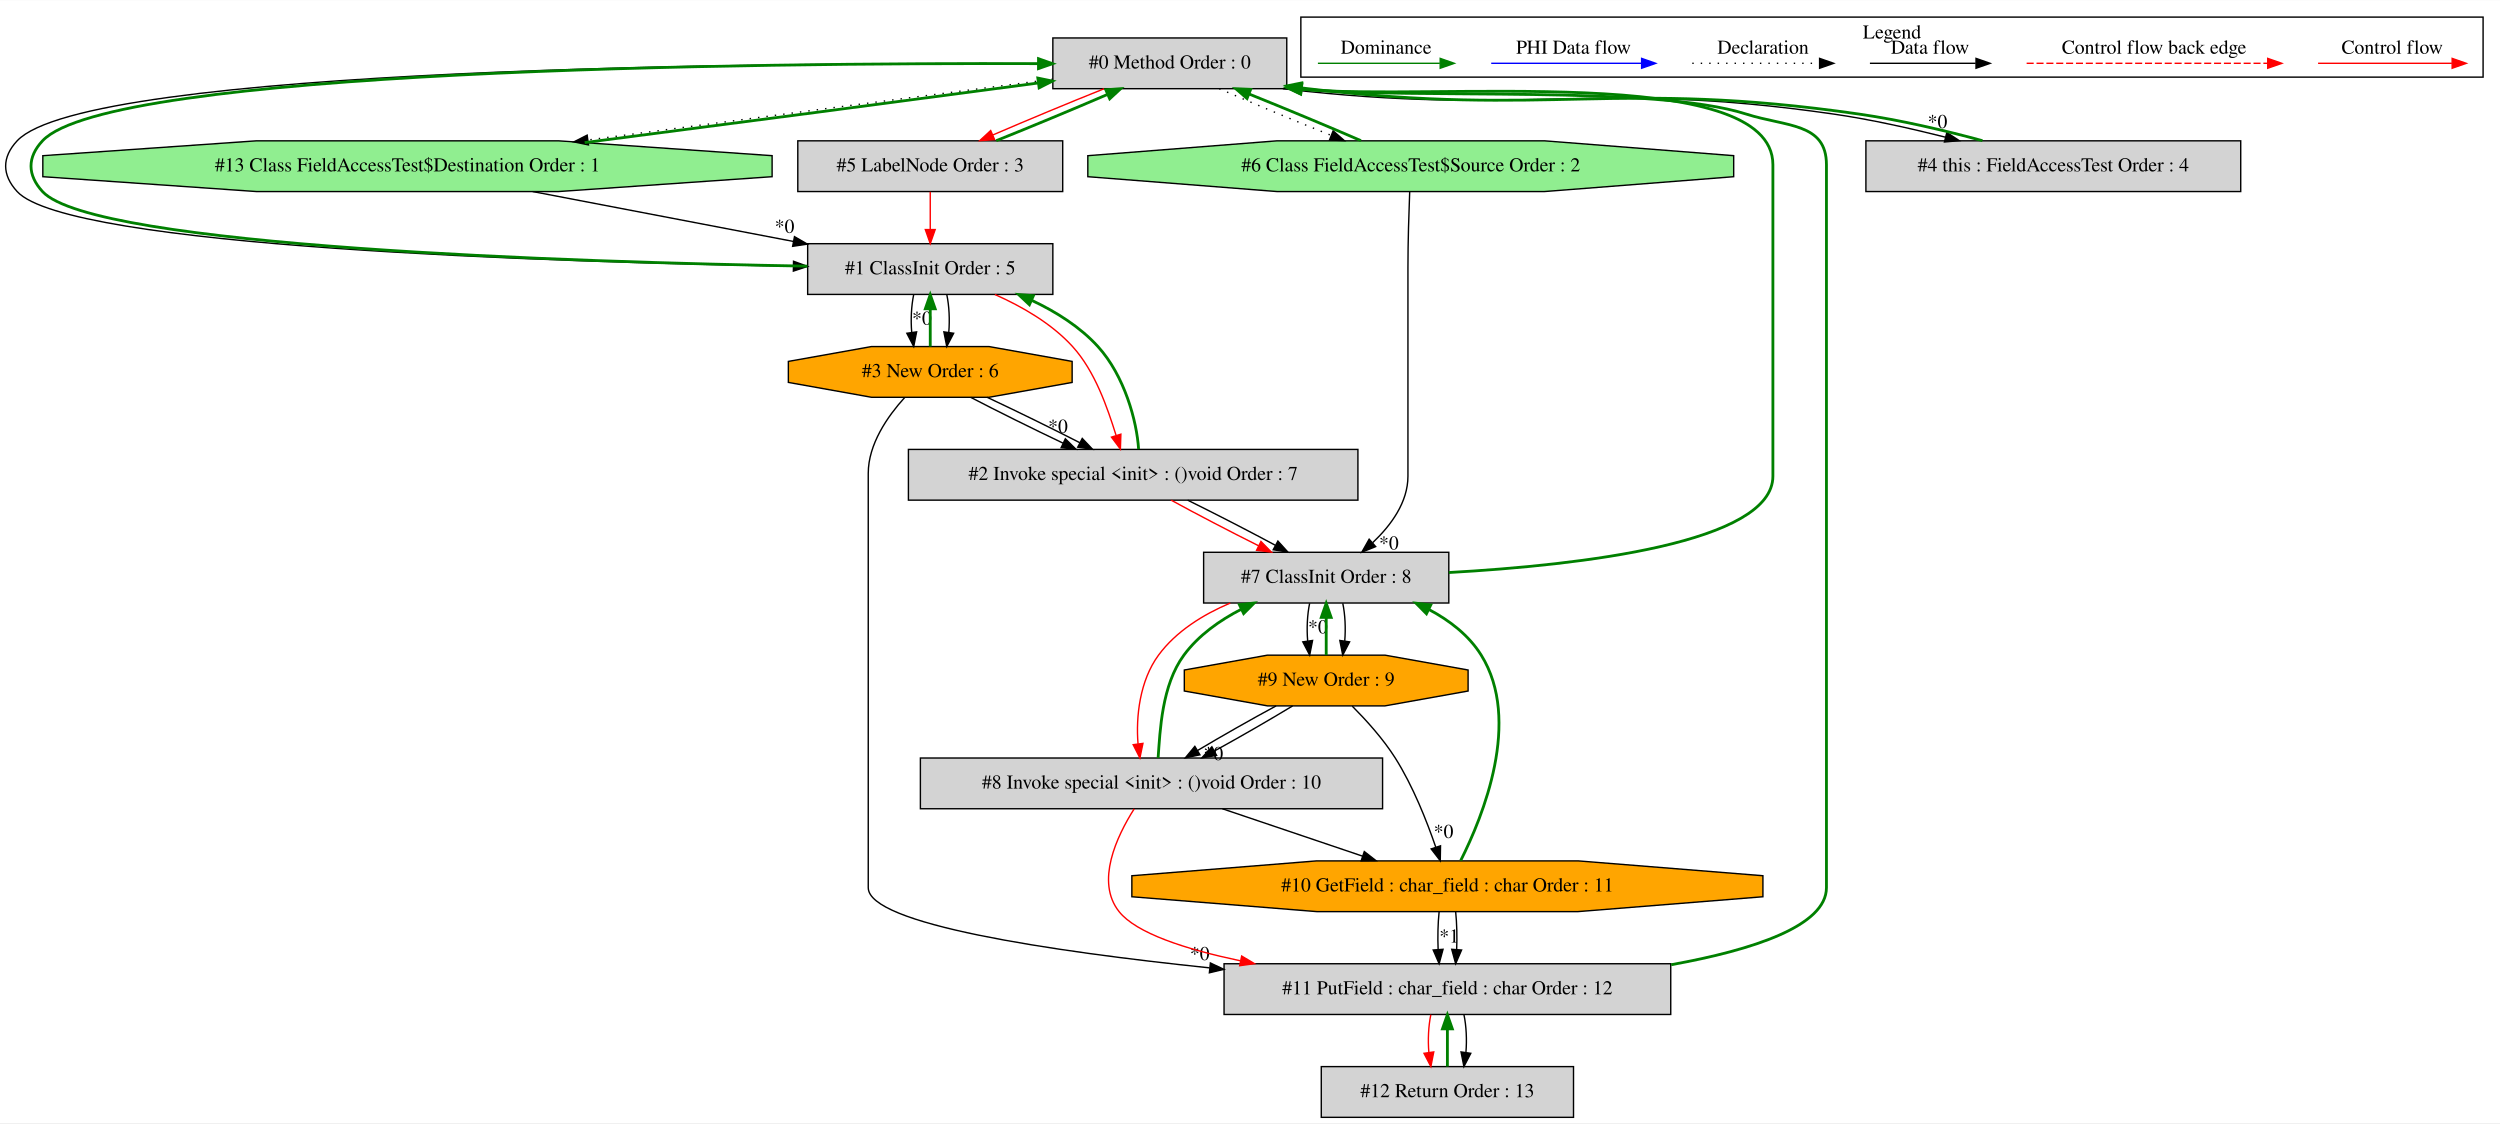
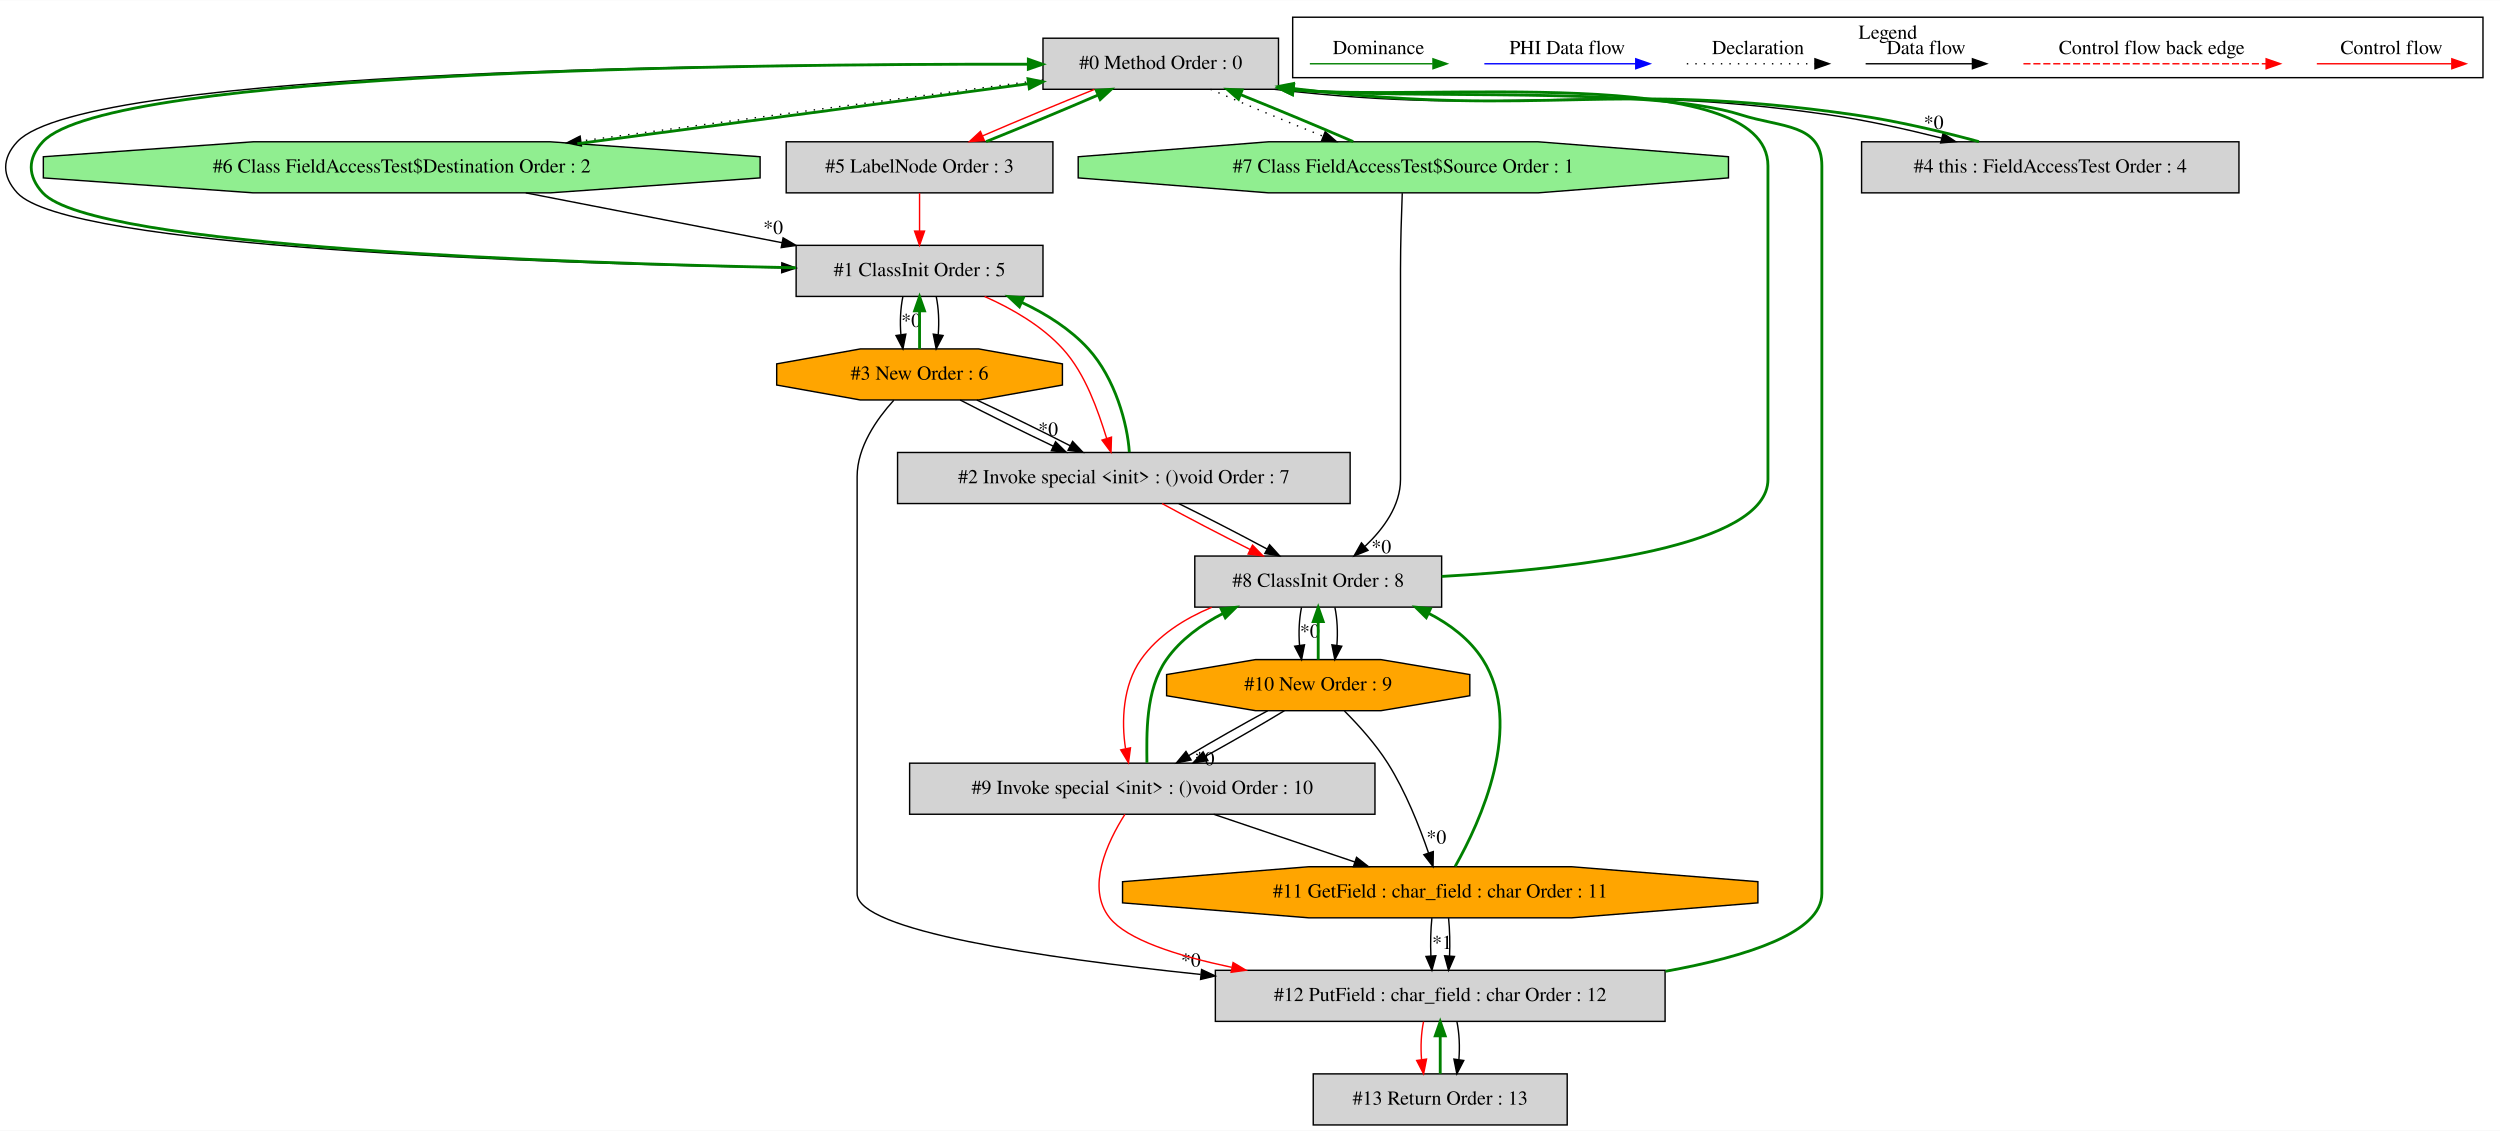
- <svg xmlns="http://www.w3.org/2000/svg" width="1774pt" height="797pt" viewBox="0.00 0.00 1774.17 796.80">
+ <svg xmlns="http://www.w3.org/2000/svg" width="1762pt" height="797pt" viewBox="0.00 0.00 1762.16 796.80">
  <g id="graph0" class="graph" transform="scale(1 1) rotate(0) translate(4 792.8)">
-     <polygon fill="white" stroke="transparent" points="-4,4 -4,-792.8 1770.17,-792.8 1770.17,4 -4,4" />
+     <polygon fill="white" stroke="transparent" points="-4,4 -4,-792.8 1758.16,-792.8 1758.16,4 -4,4" />
    <g id="clust1" class="cluster">
-       <polygon fill="none" stroke="black" points="919.17,-738.2 919.17,-780.8 1758.17,-780.8 1758.17,-738.2 919.17,-738.2" />
-       <text text-anchor="middle" x="1338.67" y="-765.6" font-family="Times,serif" font-size="14.00">Legend</text>
+       <polygon fill="none" stroke="black" points="907.16,-738.2 907.16,-780.8 1746.16,-780.8 1746.16,-738.2 907.16,-738.2" />
+       <text text-anchor="middle" x="1326.66" y="-765.6" font-family="Times,serif" font-size="14.00">Legend</text>
    </g>
    <g id="node1" class="node">
-       <polygon fill="lightgrey" stroke="black" points="909.17,-766 743.17,-766 743.17,-730 909.17,-730 909.17,-766" />
-       <text text-anchor="middle" x="826.17" y="-744.3" font-family="Times,serif" font-size="14.00">#0 Method Order : 0</text>
+       <polygon fill="lightgrey" stroke="black" points="897.16,-766 731.16,-766 731.16,-730 897.16,-730 897.16,-766" />
+       <text text-anchor="middle" x="814.16" y="-744.3" font-family="Times,serif" font-size="14.00">#0 Method Order : 0</text>
    </g>
    <g id="node2" class="node">
-       <polygon fill="lightgrey" stroke="black" points="743.17,-620 569.17,-620 569.17,-584 743.17,-584 743.17,-620" />
-       <text text-anchor="middle" x="656.17" y="-598.3" font-family="Times,serif" font-size="14.00">#1 ClassInit Order : 5</text>
+       <polygon fill="lightgrey" stroke="black" points="731.16,-620 557.16,-620 557.16,-584 731.16,-584 731.16,-620" />
+       <text text-anchor="middle" x="644.16" y="-598.3" font-family="Times,serif" font-size="14.00">#1 ClassInit Order : 5</text>
    </g>
    <g id="edge4" class="edge">
-       <path fill="none" stroke="black" d="M743.04,-747.7C544.79,-748.61 57.36,-745.59 8.17,-693 -2.76,-681.32 -2.66,-668.78 8.17,-657 44.41,-617.57 387.17,-606.91 559.02,-604.04" />
-       <polygon fill="black" stroke="black" points="559.14,-607.54 569.08,-603.88 559.03,-600.54 559.14,-607.54" />
+       <path fill="none" stroke="black" d="M731.12,-747.62C535.05,-748.29 56.51,-744.74 8.16,-693 -2.76,-681.31 -2.66,-668.79 8.16,-657 43.56,-618.42 377.56,-607.34 546.87,-604.21" />
+       <polygon fill="black" stroke="black" points="547.1,-607.7 557.03,-604.02 546.97,-600.7 547.1,-607.7" />
    </g>
    <g id="node3" class="node">
-       <polygon fill="lightgreen" stroke="black" points="543.94,-667.54 543.94,-682.46 392.35,-693 177.98,-693 26.39,-682.46 26.39,-667.54 177.98,-657 392.35,-657 543.94,-667.54" />
-       <text text-anchor="middle" x="285.17" y="-671.3" font-family="Times,serif" font-size="14.00">#13 Class FieldAccessTest$Destination Order : 1</text>
+       <polygon fill="lightgreen" stroke="black" points="531.77,-667.54 531.77,-682.46 383.79,-693 174.53,-693 26.55,-682.46 26.55,-667.54 174.53,-657 383.79,-657 531.77,-667.54" />
+       <text text-anchor="middle" x="279.16" y="-671.3" font-family="Times,serif" font-size="14.00">#6 Class FieldAccessTest$Destination Order : 2</text>
+     </g>
+     <g id="edge17" class="edge">
+       <path fill="none" stroke="black" stroke-dasharray="1,5" d="M731.15,-736.64C644,-725.34 506.01,-707.07 405.38,-693.54" />
+       <polygon fill="black" stroke="black" points="405.83,-690.07 395.46,-692.2 404.9,-697 405.83,-690.07" />
+     </g>
+     <g id="node4" class="node">
+       <polygon fill="lightgrey" stroke="black" points="738.16,-693 550.16,-693 550.16,-657 738.16,-657 738.16,-693" />
+       <text text-anchor="middle" x="644.16" y="-671.3" font-family="Times,serif" font-size="14.00">#5 LabelNode Order : 3</text>
+     </g>
+     <g id="edge15" class="edge">
+       <path fill="none" stroke="red" d="M767.58,-729.99C742.95,-720.14 712.93,-707.66 688.62,-697.17" />
+       <polygon fill="red" stroke="red" points="689.83,-693.88 679.27,-693.11 687.05,-700.31 689.83,-693.88" />
+     </g>
+     <g id="node7" class="node">
+       <polygon fill="lightgrey" stroke="black" points="1574.16,-693 1308.16,-693 1308.16,-657 1574.16,-657 1574.16,-693" />
+       <text text-anchor="middle" x="1441.16" y="-671.3" font-family="Times,serif" font-size="14.00">#4 this : FieldAccessTest Order : 4</text>
+     </g>
+     <g id="edge13" class="edge">
+       <path fill="none" stroke="black" d="M894.41,-729.97C1066.97,-709.66 1113.06,-736.79 1285.16,-712 1311.22,-708.25 1339.4,-701.92 1364.59,-695.6" />
+       <polygon fill="black" stroke="black" points="1365.62,-698.95 1374.45,-693.09 1363.89,-692.17 1365.62,-698.95" />
+       <text text-anchor="middle" x="1358.96" y="-702.05" font-family="Times,serif" font-size="14.00">*0</text>
+     </g>
+     <g id="node8" class="node">
+       <polygon fill="lightgreen" stroke="black" points="1214.34,-667.54 1214.34,-682.46 1080.09,-693 890.23,-693 755.98,-682.46 755.98,-667.54 890.23,-657 1080.09,-657 1214.34,-667.54" />
+       <text text-anchor="middle" x="985.16" y="-671.3" font-family="Times,serif" font-size="14.00">#7 Class FieldAccessTest$Source Order : 1</text>
+     </g>
+     <g id="edge19" class="edge">
+       <path fill="none" stroke="black" stroke-dasharray="1,5" d="M849.26,-729.99C872.14,-720.06 902.42,-707.43 928.62,-696.89" />
+       <polygon fill="black" stroke="black" points="930.09,-700.08 938.07,-693.11 927.49,-693.58 930.09,-700.08" />
+     </g>
+     <g id="edge1" class="edge">
+       <path fill="none" stroke="green" stroke-width="2" d="M557.09,-604.21C395.27,-607.35 61.55,-618.43 26.16,-657 15.34,-668.79 15.24,-681.31 26.16,-693 72.93,-743.05 522.19,-748.01 720.71,-747.67" />
+       <polygon fill="green" stroke="green" stroke-width="2" points="720.84,-751.17 730.84,-747.64 720.83,-744.17 720.84,-751.17" />
+     </g>
+     <g id="node5" class="node">
+       <polygon fill="lightgrey" stroke="black" points="947.66,-474 628.66,-474 628.66,-438 947.66,-438 947.66,-474" />
+       <text text-anchor="middle" x="788.16" y="-452.3" font-family="Times,serif" font-size="14.00">#2 Invoke special &lt;init&gt; : ()void Order : 7</text>
+     </g>
+     <g id="edge7" class="edge">
+       <path fill="none" stroke="red" d="M690.04,-583.93C709.13,-575.47 730.21,-563.45 745.16,-547 761.16,-529.4 769.88,-503.53 776.02,-484.04" />
+       <polygon fill="red" stroke="red" points="779.44,-484.82 779.1,-474.23 772.76,-482.72 779.44,-484.82" />
+     </g>
+     <g id="node6" class="node">
+       <polygon fill="orange" stroke="black" points="744.86,-521.54 744.86,-536.46 685.87,-547 602.45,-547 543.46,-536.46 543.46,-521.54 602.45,-511 685.87,-511 744.86,-521.54" />
+       <text text-anchor="middle" x="644.16" y="-525.3" font-family="Times,serif" font-size="14.00">#3 New Order : 6</text>
+     </g>
+     <g id="edge10" class="edge">
+       <path fill="none" stroke="black" d="M632.4,-583.81C630.72,-575.79 630.26,-566.05 631,-557.07" />
+       <polygon fill="black" stroke="black" points="634.49,-557.42 632.44,-547.03 627.56,-556.43 634.49,-557.42" />
+       <text text-anchor="middle" x="638.24" y="-562.47" font-family="Times,serif" font-size="14.00">*0</text>
+     </g>
+     <g id="edge11" class="edge">
+       <path fill="none" stroke="black" d="M655.92,-583.81C657.6,-575.79 658.06,-566.05 657.32,-557.07" />
+       <polygon fill="black" stroke="black" points="660.76,-556.43 655.88,-547.03 653.83,-557.42 660.76,-556.43" />
+     </g>
+     <g id="edge16" class="edge">
+       <path fill="none" stroke="green" stroke-width="2" d="M402.92,-691.67C499.95,-704.35 632.82,-721.99 720.99,-733.92" />
+       <polygon fill="green" stroke="green" stroke-width="2" points="720.6,-737.4 730.98,-735.28 721.54,-730.47 720.6,-737.4" />
+     </g>
+     <g id="edge2" class="edge">
+       <path fill="none" stroke="black" d="M366.59,-656.99C421,-646.41 491.06,-632.78 547.18,-621.86" />
+       <polygon fill="black" stroke="black" points="547.98,-625.27 557.13,-619.93 546.65,-618.4 547.98,-625.27" />
+       <text text-anchor="middle" x="540.95" y="-627.99" font-family="Times,serif" font-size="14.00">*0</text>
+     </g>
+     <g id="edge14" class="edge">
+       <path fill="none" stroke="green" stroke-width="2" d="M691.01,-693.11C715.68,-702.98 745.7,-715.47 769.97,-725.94" />
+       <polygon fill="green" stroke="green" stroke-width="2" points="768.73,-729.22 779.3,-729.99 771.52,-722.8 768.73,-729.22" />
+     </g>
+     <g id="edge3" class="edge">
+       <path fill="none" stroke="red" d="M644.16,-656.81C644.16,-648.79 644.16,-639.05 644.16,-630.07" />
+       <polygon fill="red" stroke="red" points="647.66,-630.03 644.16,-620.03 640.66,-630.03 647.66,-630.03" />
+     </g>
+     <g id="edge5" class="edge">
+       <path fill="none" stroke="green" stroke-width="2" d="M792.02,-474.23C790.78,-493.97 782.04,-526.24 763.16,-547 750.54,-560.88 733.57,-571.6 716.37,-579.7" />
+       <polygon fill="green" stroke="green" stroke-width="2" points="714.54,-576.68 706.81,-583.93 717.37,-583.08 714.54,-576.68" />
+     </g>
+     <g id="node9" class="node">
+       <polygon fill="lightgrey" stroke="black" points="1012.16,-401 838.16,-401 838.16,-365 1012.16,-365 1012.16,-401" />
+       <text text-anchor="middle" x="925.16" y="-379.3" font-family="Times,serif" font-size="14.00">#8 ClassInit Order : 8</text>
+     </g>
+     <g id="edge22" class="edge">
+       <path fill="none" stroke="red" d="M815.12,-437.99C832.84,-428.27 856.41,-415.99 877.23,-405.59" />
+       <polygon fill="red" stroke="red" points="878.86,-408.69 886.27,-401.11 875.75,-402.42 878.86,-408.69" />
+     </g>
+     <g id="edge23" class="edge">
+       <path fill="none" stroke="black" d="M826.83,-437.99C846.36,-428.4 869.82,-416.32 888.99,-406.01" />
+       <polygon fill="black" stroke="black" points="890.89,-408.96 898.01,-401.11 887.55,-402.81 890.89,-408.96" />
+     </g>
+     <g id="edge9" class="edge">
+       <path fill="none" stroke="green" stroke-width="2" d="M644.16,-547.03C644.16,-555.03 644.16,-564.77 644.16,-573.75" />
+       <polygon fill="green" stroke="green" stroke-width="2" points="640.66,-573.81 644.16,-583.81 647.66,-573.81 640.66,-573.81" />
+     </g>
+     <g id="edge6" class="edge">
+       <path fill="none" stroke="black" d="M672.79,-510.99C691.56,-501.23 716.48,-488.88 738.4,-478.45" />
+       <polygon fill="black" stroke="black" points="740.03,-481.55 747.58,-474.11 737.04,-475.22 740.03,-481.55" />
+       <text text-anchor="middle" x="734.8" y="-485.8" font-family="Times,serif" font-size="14.00">*0</text>
+     </g>
+     <g id="edge8" class="edge">
+       <path fill="none" stroke="black" d="M684.51,-510.99C705.16,-501.32 730.09,-489.1 750.36,-478.73" />
+       <polygon fill="black" stroke="black" points="752.04,-481.81 759.32,-474.11 748.83,-475.58 752.04,-481.81" />
+     </g>
+     <g id="node13" class="node">
+       <polygon fill="lightgrey" stroke="black" points="1169.66,-109 852.66,-109 852.66,-73 1169.66,-73 1169.66,-109" />
+       <text text-anchor="middle" x="1011.16" y="-87.3" font-family="Times,serif" font-size="14.00">#12 PutField : char_field : char Order : 12</text>
+     </g>
+     <g id="edge35" class="edge">
+       <path fill="none" stroke="black" d="M626.01,-510.83C613.89,-497.46 600.16,-477.74 600.16,-457 600.16,-457 600.16,-457 600.16,-163 600.16,-137.06 728.94,-117.91 842.33,-106.08" />
+       <polygon fill="black" stroke="black" points="842.96,-109.54 852.55,-105.03 842.25,-102.57 842.96,-109.54" />
+       <text text-anchor="middle" x="835.38" y="-111.59" font-family="Times,serif" font-size="14.00">*0</text>
+     </g>
+     <g id="edge12" class="edge">
+       <path fill="none" stroke="green" stroke-width="2" d="M1390.88,-693.09C1364.92,-700.19 1332.68,-707.75 1303.16,-712 1130.98,-736.81 1084.92,-709.63 912.16,-730 910.65,-730.18 909.12,-730.37 907.58,-730.57" />
+       <polygon fill="green" stroke="green" stroke-width="2" points="906.74,-727.15 897.32,-732.01 907.71,-734.08 906.74,-727.15" />
+     </g>
+     <g id="edge18" class="edge">
+       <path fill="none" stroke="green" stroke-width="2" d="M949.81,-693.11C926.88,-703.07 896.59,-715.69 870.41,-726.22" />
+       <polygon fill="green" stroke="green" stroke-width="2" points="868.96,-723.03 860.98,-729.99 871.56,-729.53 868.96,-723.03" />
+     </g>
+     <g id="edge21" class="edge">
+       <path fill="none" stroke="black" d="M984.4,-656.79C983.84,-642.41 983.16,-621.37 983.16,-603 983.16,-603 983.16,-603 983.16,-455 983.16,-436.51 971.21,-420.17 958.16,-407.85" />
+       <polygon fill="black" stroke="black" points="960.26,-405.03 950.43,-401.07 955.64,-410.3 960.26,-405.03" />
+       <text text-anchor="middle" x="969.63" y="-402.97" font-family="Times,serif" font-size="14.00">*0</text>
+     </g>
+     <g id="edge20" class="edge">
+       <path fill="none" stroke="green" stroke-width="2" d="M1012.2,-386.63C1106.05,-391.9 1242.16,-407.7 1242.16,-455 1242.16,-676 1242.16,-676 1242.16,-676 1242.16,-749.38 998.26,-720.87 907.54,-729.66" />
+       <polygon fill="green" stroke="green" stroke-width="2" points="907.01,-726.2 897.51,-730.89 907.86,-733.15 907.01,-726.2" />
+     </g>
+     <g id="node10" class="node">
+       <polygon fill="lightgrey" stroke="black" points="965.16,-255 637.16,-255 637.16,-219 965.16,-219 965.16,-255" />
+       <text text-anchor="middle" x="801.16" y="-233.3" font-family="Times,serif" font-size="14.00">#9 Invoke special &lt;init&gt; : ()void Order : 10</text>
+     </g>
+     <g id="edge26" class="edge">
+       <path fill="none" stroke="red" d="M850.14,-364.9C830.78,-356.79 812.09,-345 800.16,-328 787.46,-309.91 786.32,-284.47 789.36,-265.25" />
+       <polygon fill="red" stroke="red" points="792.82,-265.8 791.43,-255.29 785.97,-264.37 792.82,-265.8" />
+     </g>
+     <g id="node11" class="node">
+       <polygon fill="orange" stroke="black" points="1032.02,-302.54 1032.02,-317.46 969.42,-328 880.9,-328 818.3,-317.46 818.3,-302.54 880.9,-292 969.42,-292 1032.02,-302.54" />
+       <text text-anchor="middle" x="925.16" y="-306.3" font-family="Times,serif" font-size="14.00">#10 New Order : 9</text>
+     </g>
+     <g id="edge29" class="edge">
+       <path fill="none" stroke="black" d="M913.4,-364.81C911.72,-356.79 911.26,-347.05 912,-338.07" />
+       <polygon fill="black" stroke="black" points="915.49,-338.42 913.44,-328.03 908.56,-337.43 915.49,-338.42" />
+       <text text-anchor="middle" x="919.24" y="-343.47" font-family="Times,serif" font-size="14.00">*0</text>
+     </g>
+     <g id="edge30" class="edge">
+       <path fill="none" stroke="black" d="M936.92,-364.81C938.6,-356.79 939.06,-347.05 938.32,-338.07" />
+       <polygon fill="black" stroke="black" points="941.76,-337.43 936.88,-328.03 934.83,-338.42 941.76,-337.43" />
+     </g>
+     <g id="edge24" class="edge">
+       <path fill="none" stroke="green" stroke-width="2" d="M804.43,-255.29C804.29,-274.79 803.11,-306.56 818.16,-328 828.13,-342.21 842.83,-352.78 858.18,-360.6" />
+       <polygon fill="green" stroke="green" stroke-width="2" points="856.73,-363.79 867.26,-364.9 859.72,-357.46 856.73,-363.79" />
+     </g>
+     <g id="node12" class="node">
+       <polygon fill="orange" stroke="black" points="1235.08,-156.54 1235.08,-171.46 1103.91,-182 918.41,-182 787.24,-171.46 787.24,-156.54 918.41,-146 1103.91,-146 1235.08,-156.54" />
+       <text text-anchor="middle" x="1011.16" y="-160.3" font-family="Times,serif" font-size="14.00">#11 GetField : char_field : char Order : 11</text>
+     </g>
+     <g id="edge33" class="edge">
+       <path fill="none" stroke="black" d="M851.46,-218.99C881.37,-208.88 919.5,-195.99 951,-185.34" />
+       <polygon fill="black" stroke="black" points="952.19,-188.63 960.54,-182.11 949.95,-182 952.19,-188.63" />
+     </g>
+     <g id="edge38" class="edge">
+       <path fill="none" stroke="red" d="M788.9,-218.93C776.48,-199.34 761.3,-167.21 778.16,-146 790.34,-130.68 825.14,-119.32 864.25,-111.08" />
+       <polygon fill="red" stroke="red" points="865.16,-114.47 874.27,-109.05 863.78,-107.61 865.16,-114.47" />
+     </g>
+     <g id="edge28" class="edge">
+       <path fill="none" stroke="green" stroke-width="2" d="M925.16,-328.03C925.16,-336.03 925.16,-345.77 925.16,-354.75" />
+       <polygon fill="green" stroke="green" stroke-width="2" points="921.66,-354.81 925.16,-364.81 928.66,-354.81 921.66,-354.81" />
+     </g>
+     <g id="edge25" class="edge">
+       <path fill="none" stroke="black" d="M889.6,-291.99C872,-282.49 850.96,-270.54 833.78,-260.29" />
+       <polygon fill="black" stroke="black" points="835.55,-257.27 825.18,-255.11 831.94,-263.27 835.55,-257.27" />
+       <text text-anchor="middle" x="845.07" y="-253.52" font-family="Times,serif" font-size="14.00">*0</text>
+     </g>
+     <g id="edge27" class="edge">
+       <path fill="none" stroke="black" d="M901.32,-291.99C885.59,-282.4 864.62,-270.32 845.9,-260.01" />
+       <polygon fill="black" stroke="black" points="847.37,-256.83 836.92,-255.11 844.02,-262.97 847.37,-256.83" />
+     </g>
+     <g id="edge32" class="edge">
+       <path fill="none" stroke="black" d="M943.64,-291.8C953.64,-281.78 965.64,-268.48 974.16,-255 986.72,-235.12 996.56,-210.24 1002.93,-191.69" />
+       <polygon fill="black" stroke="black" points="1006.28,-192.69 1006.1,-182.1 999.64,-190.49 1006.28,-192.69" />
+       <text text-anchor="middle" x="1008.43" y="-198.26" font-family="Times,serif" font-size="14.00">*0</text>
+     </g>
+     <g id="edge31" class="edge">
+       <path fill="none" stroke="green" stroke-width="2" d="M1021.69,-182.23C1039.46,-213.73 1070.7,-281.66 1041.16,-328 1032.03,-342.33 1017.99,-352.91 1002.81,-360.72" />
+       <polygon fill="green" stroke="green" stroke-width="2" points="1001.3,-357.56 993.76,-364.99 1004.3,-363.88 1001.3,-357.56" />
+     </g>
+     <g id="edge36" class="edge">
+       <path fill="none" stroke="black" d="M1005.28,-145.81C1004.44,-137.79 1004.21,-128.05 1004.58,-119.07" />
+       <polygon fill="black" stroke="black" points="1008.08,-119.25 1005.3,-109.03 1001.1,-118.75 1008.08,-119.25" />
+       <text text-anchor="middle" x="1012.44" y="-124.01" font-family="Times,serif" font-size="14.00">*1</text>
+     </g>
+     <g id="edge37" class="edge">
+       <path fill="none" stroke="black" d="M1017.04,-145.81C1017.88,-137.79 1018.11,-128.05 1017.74,-119.07" />
+       <polygon fill="black" stroke="black" points="1021.22,-118.75 1017.02,-109.03 1014.24,-119.25 1021.22,-118.75" />
+     </g>
+     <g id="edge34" class="edge">
+       <path fill="none" stroke="green" stroke-width="2" d="M1169.97,-108.31C1228.21,-118.83 1280.16,-135.83 1280.16,-163 1280.16,-676 1280.16,-676 1280.16,-676 1280.16,-705.96 1251.7,-702.87 1223.16,-712 1158.24,-732.78 989.24,-722.3 907.89,-729.64" />
+       <polygon fill="green" stroke="green" stroke-width="2" points="907.06,-726.21 897.49,-730.74 907.8,-733.17 907.06,-726.21" />
+     </g>
+     <g id="node14" class="node">
+       <polygon fill="lightgrey" stroke="black" points="1100.66,-36 921.66,-36 921.66,0 1100.66,0 1100.66,-36" />
+       <text text-anchor="middle" x="1011.16" y="-14.3" font-family="Times,serif" font-size="14.00">#13 Return Order : 13</text>
+     </g>
+     <g id="edge40" class="edge">
+       <path fill="none" stroke="red" d="M999.4,-72.81C997.72,-64.79 997.26,-55.05 998,-46.07" />
+       <polygon fill="red" stroke="red" points="1001.49,-46.42 999.44,-36.03 994.56,-45.43 1001.49,-46.42" />
    </g>
    <g id="edge41" class="edge">
-       <path fill="none" stroke="black" stroke-dasharray="1,5" d="M743.16,-736.75C655.24,-725.48 515.38,-707.17 413.31,-693.59" />
-       <polygon fill="black" stroke="black" points="413.61,-690.1 403.24,-692.25 412.69,-697.04 413.61,-690.1" />
-     </g>
-     <g id="node4" class="node">
-       <polygon fill="lightgrey" stroke="black" points="750.17,-693 562.17,-693 562.17,-657 750.17,-657 750.17,-693" />
-       <text text-anchor="middle" x="656.17" y="-671.3" font-family="Times,serif" font-size="14.00">#5 LabelNode Order : 3</text>
-     </g>
-     <g id="edge15" class="edge">
-       <path fill="none" stroke="red" d="M779.59,-729.99C754.95,-720.14 724.93,-707.66 700.62,-697.17" />
-       <polygon fill="red" stroke="red" points="701.84,-693.88 691.27,-693.11 699.05,-700.31 701.84,-693.88" />
-     </g>
-     <g id="node7" class="node">
-       <polygon fill="lightgrey" stroke="black" points="1586.17,-693 1320.17,-693 1320.17,-657 1586.17,-657 1586.17,-693" />
-       <text text-anchor="middle" x="1453.17" y="-671.3" font-family="Times,serif" font-size="14.00">#4 this : FieldAccessTest Order : 4</text>
-     </g>
-     <g id="edge13" class="edge">
-       <path fill="none" stroke="black" d="M906.42,-729.97C1078.98,-709.66 1125.07,-736.79 1297.17,-712 1323.22,-708.25 1351.4,-701.92 1376.59,-695.6" />
-       <polygon fill="black" stroke="black" points="1377.62,-698.95 1386.45,-693.09 1375.9,-692.17 1377.62,-698.95" />
-       <text text-anchor="middle" x="1370.97" y="-702.05" font-family="Times,serif" font-size="14.00">*0</text>
-     </g>
-     <g id="node8" class="node">
-       <polygon fill="lightgreen" stroke="black" points="1226.34,-667.54 1226.34,-682.46 1092.09,-693 902.24,-693 767.99,-682.46 767.99,-667.54 902.24,-657 1092.09,-657 1226.34,-667.54" />
-       <text text-anchor="middle" x="997.17" y="-671.3" font-family="Times,serif" font-size="14.00">#6 Class FieldAccessTest$Source Order : 2</text>
-     </g>
-     <g id="edge17" class="edge">
-       <path fill="none" stroke="black" stroke-dasharray="1,5" d="M861.27,-729.99C884.15,-720.06 914.43,-707.43 940.63,-696.89" />
-       <polygon fill="black" stroke="black" points="942.09,-700.08 950.08,-693.11 939.49,-693.58 942.09,-700.08" />
-     </g>
-     <g id="edge1" class="edge">
-       <path fill="none" stroke="green" stroke-width="2" d="M568.95,-604.05C404.57,-606.92 62.37,-617.6 26.17,-657 15.34,-668.78 15.24,-681.32 26.17,-693 73.78,-743.9 531.94,-748.36 732.74,-747.78" />
-       <polygon fill="green" stroke="green" stroke-width="2" points="732.99,-751.27 742.98,-747.74 732.97,-744.27 732.99,-751.27" />
-     </g>
-     <g id="node5" class="node">
-       <polygon fill="lightgrey" stroke="black" points="959.67,-474 640.67,-474 640.67,-438 959.67,-438 959.67,-474" />
-       <text text-anchor="middle" x="800.17" y="-452.3" font-family="Times,serif" font-size="14.00">#2 Invoke special &lt;init&gt; : ()void Order : 7</text>
-     </g>
-     <g id="edge7" class="edge">
-       <path fill="none" stroke="red" d="M702.04,-583.93C721.14,-575.47 742.21,-563.45 757.17,-547 773.17,-529.4 781.89,-503.53 788.02,-484.04" />
-       <polygon fill="red" stroke="red" points="791.45,-484.82 791.11,-474.23 784.77,-482.72 791.45,-484.82" />
-     </g>
-     <g id="node6" class="node">
-       <polygon fill="orange" stroke="black" points="756.86,-521.54 756.86,-536.46 697.88,-547 614.45,-547 555.47,-536.46 555.47,-521.54 614.45,-511 697.88,-511 756.86,-521.54" />
-       <text text-anchor="middle" x="656.17" y="-525.3" font-family="Times,serif" font-size="14.00">#3 New Order : 6</text>
-     </g>
-     <g id="edge10" class="edge">
-       <path fill="none" stroke="black" d="M644.41,-583.81C642.73,-575.79 642.26,-566.05 643.01,-557.07" />
-       <polygon fill="black" stroke="black" points="646.49,-557.42 644.44,-547.03 639.56,-556.43 646.49,-557.42" />
-       <text text-anchor="middle" x="650.25" y="-562.47" font-family="Times,serif" font-size="14.00">*0</text>
-     </g>
-     <g id="edge11" class="edge">
-       <path fill="none" stroke="black" d="M667.92,-583.81C669.6,-575.79 670.07,-566.05 669.32,-557.07" />
-       <polygon fill="black" stroke="black" points="672.77,-556.43 667.89,-547.03 665.84,-557.42 672.77,-556.43" />
-     </g>
-     <g id="edge40" class="edge">
-       <path fill="none" stroke="green" stroke-width="2" d="M410.93,-691.75C509.3,-704.47 643.84,-722.14 732.81,-734.05" />
-       <polygon fill="green" stroke="green" stroke-width="2" points="732.51,-737.54 742.89,-735.39 733.44,-730.6 732.51,-737.54" />
-     </g>
-     <g id="edge2" class="edge">
-       <path fill="none" stroke="black" d="M374.03,-656.99C429.74,-646.33 501.59,-632.58 558.84,-621.63" />
-       <polygon fill="black" stroke="black" points="559.82,-625 568.99,-619.68 558.51,-618.13 559.82,-625" />
-       <text text-anchor="middle" x="552.77" y="-627.69" font-family="Times,serif" font-size="14.00">*0</text>
-     </g>
-     <g id="edge14" class="edge">
-       <path fill="none" stroke="green" stroke-width="2" d="M703.01,-693.11C727.68,-702.98 757.71,-715.47 781.97,-725.94" />
-       <polygon fill="green" stroke="green" stroke-width="2" points="780.74,-729.22 791.31,-729.99 783.53,-722.8 780.74,-729.22" />
-     </g>
-     <g id="edge3" class="edge">
-       <path fill="none" stroke="red" d="M656.17,-656.81C656.17,-648.79 656.17,-639.05 656.17,-630.07" />
-       <polygon fill="red" stroke="red" points="659.67,-630.03 656.17,-620.03 652.67,-630.03 659.67,-630.03" />
-     </g>
-     <g id="edge5" class="edge">
-       <path fill="none" stroke="green" stroke-width="2" d="M804.02,-474.23C802.79,-493.97 794.04,-526.24 775.17,-547 762.55,-560.88 745.57,-571.6 728.37,-579.7" />
-       <polygon fill="green" stroke="green" stroke-width="2" points="726.54,-576.68 718.82,-583.93 729.38,-583.08 726.54,-576.68" />
-     </g>
-     <g id="node9" class="node">
-       <polygon fill="lightgrey" stroke="black" points="1024.17,-401 850.17,-401 850.17,-365 1024.17,-365 1024.17,-401" />
-       <text text-anchor="middle" x="937.17" y="-379.3" font-family="Times,serif" font-size="14.00">#7 ClassInit Order : 8</text>
-     </g>
-     <g id="edge20" class="edge">
-       <path fill="none" stroke="red" d="M827.12,-437.99C844.85,-428.27 868.42,-415.99 889.24,-405.59" />
-       <polygon fill="red" stroke="red" points="890.87,-408.69 898.27,-401.11 887.76,-402.42 890.87,-408.69" />
-     </g>
-     <g id="edge21" class="edge">
-       <path fill="none" stroke="black" d="M838.84,-437.99C858.36,-428.4 881.83,-416.32 900.99,-406.01" />
-       <polygon fill="black" stroke="black" points="902.89,-408.96 910.01,-401.11 899.56,-402.81 902.89,-408.96" />
-     </g>
-     <g id="edge9" class="edge">
-       <path fill="none" stroke="green" stroke-width="2" d="M656.17,-547.03C656.17,-555.03 656.17,-564.77 656.17,-573.75" />
-       <polygon fill="green" stroke="green" stroke-width="2" points="652.67,-573.81 656.17,-583.81 659.67,-573.81 652.67,-573.81" />
-     </g>
-     <g id="edge6" class="edge">
-       <path fill="none" stroke="black" d="M684.8,-510.99C703.56,-501.23 728.49,-488.88 750.4,-478.45" />
-       <polygon fill="black" stroke="black" points="752.04,-481.55 759.59,-474.11 749.05,-475.22 752.04,-481.55" />
-       <text text-anchor="middle" x="746.81" y="-485.8" font-family="Times,serif" font-size="14.00">*0</text>
-     </g>
-     <g id="edge8" class="edge">
-       <path fill="none" stroke="black" d="M696.52,-510.99C717.17,-501.32 742.09,-489.1 762.37,-478.73" />
-       <polygon fill="black" stroke="black" points="764.04,-481.81 771.33,-474.11 760.83,-475.58 764.04,-481.81" />
-     </g>
-     <g id="node13" class="node">
-       <polygon fill="lightgrey" stroke="black" points="1181.67,-109 864.67,-109 864.67,-73 1181.67,-73 1181.67,-109" />
-       <text text-anchor="middle" x="1023.17" y="-87.3" font-family="Times,serif" font-size="14.00">#11 PutField : char_field : char Order : 12</text>
-     </g>
-     <g id="edge33" class="edge">
-       <path fill="none" stroke="black" d="M638.01,-510.83C625.89,-497.46 612.17,-477.74 612.17,-457 612.17,-457 612.17,-457 612.17,-163 612.17,-137.06 740.95,-117.91 854.34,-106.08" />
-       <polygon fill="black" stroke="black" points="854.97,-109.54 864.56,-105.03 854.25,-102.57 854.97,-109.54" />
-       <text text-anchor="middle" x="847.39" y="-111.59" font-family="Times,serif" font-size="14.00">*0</text>
-     </g>
-     <g id="edge12" class="edge">
-       <path fill="none" stroke="green" stroke-width="2" d="M1402.88,-693.09C1376.92,-700.19 1344.68,-707.75 1315.17,-712 1142.98,-736.81 1096.93,-709.63 924.17,-730 922.65,-730.18 921.13,-730.37 919.59,-730.57" />
-       <polygon fill="green" stroke="green" stroke-width="2" points="918.74,-727.15 909.33,-732.01 919.72,-734.08 918.74,-727.15" />
-     </g>
-     <g id="edge16" class="edge">
-       <path fill="none" stroke="green" stroke-width="2" d="M961.82,-693.11C938.88,-703.07 908.59,-715.69 882.42,-726.22" />
-       <polygon fill="green" stroke="green" stroke-width="2" points="880.97,-723.03 872.98,-729.99 883.57,-729.53 880.97,-723.03" />
-     </g>
-     <g id="edge19" class="edge">
-       <path fill="none" stroke="black" d="M996.41,-656.79C995.84,-642.41 995.17,-621.37 995.17,-603 995.17,-603 995.17,-603 995.17,-455 995.17,-436.51 983.22,-420.17 970.17,-407.85" />
-       <polygon fill="black" stroke="black" points="972.26,-405.03 962.44,-401.07 967.65,-410.3 972.26,-405.03" />
-       <text text-anchor="middle" x="981.64" y="-402.97" font-family="Times,serif" font-size="14.00">*0</text>
-     </g>
-     <g id="edge18" class="edge">
-       <path fill="none" stroke="green" stroke-width="2" d="M1024.21,-386.63C1118.05,-391.9 1254.17,-407.7 1254.17,-455 1254.17,-676 1254.17,-676 1254.17,-676 1254.17,-749.38 1010.27,-720.87 919.54,-729.66" />
-       <polygon fill="green" stroke="green" stroke-width="2" points="919.01,-726.2 909.51,-730.89 919.86,-733.15 919.01,-726.2" />
-     </g>
-     <g id="node10" class="node">
-       <polygon fill="lightgrey" stroke="black" points="977.17,-255 649.17,-255 649.17,-219 977.17,-219 977.17,-255" />
-       <text text-anchor="middle" x="813.17" y="-233.3" font-family="Times,serif" font-size="14.00">#8 Invoke special &lt;init&gt; : ()void Order : 10</text>
-     </g>
-     <g id="edge24" class="edge">
-       <path fill="none" stroke="red" d="M869.1,-365C849.73,-356.76 830.59,-344.88 818.17,-328 804.88,-309.95 802.02,-284.29 803.63,-264.99" />
-       <polygon fill="red" stroke="red" points="807.11,-265.38 804.95,-255.01 800.17,-264.46 807.11,-265.38" />
-     </g>
-     <g id="node11" class="node">
-       <polygon fill="orange" stroke="black" points="1037.86,-302.54 1037.86,-317.46 978.88,-328 895.45,-328 836.47,-317.46 836.47,-302.54 895.45,-292 978.88,-292 1037.86,-302.54" />
-       <text text-anchor="middle" x="937.17" y="-306.3" font-family="Times,serif" font-size="14.00">#9 New Order : 9</text>
-     </g>
-     <g id="edge27" class="edge">
-       <path fill="none" stroke="black" d="M925.41,-364.81C923.73,-356.79 923.26,-347.05 924.01,-338.07" />
-       <polygon fill="black" stroke="black" points="927.49,-338.42 925.44,-328.03 920.56,-337.43 927.49,-338.42" />
-       <text text-anchor="middle" x="931.25" y="-343.47" font-family="Times,serif" font-size="14.00">*0</text>
-     </g>
-     <g id="edge28" class="edge">
-       <path fill="none" stroke="black" d="M948.92,-364.81C950.6,-356.79 951.07,-347.05 950.32,-338.07" />
-       <polygon fill="black" stroke="black" points="953.77,-337.43 948.89,-328.03 946.84,-338.42 953.77,-337.43" />
-     </g>
-     <g id="edge22" class="edge">
-       <path fill="none" stroke="green" stroke-width="2" d="M817.87,-255.01C819.31,-274.53 820.42,-306.6 836.17,-328 846.55,-342.11 861.63,-352.73 877.02,-360.64" />
-       <polygon fill="green" stroke="green" stroke-width="2" points="875.55,-363.82 886.08,-365 878.58,-357.51 875.55,-363.82" />
-     </g>
-     <g id="node12" class="node">
-       <polygon fill="orange" stroke="black" points="1247.09,-156.54 1247.09,-171.46 1115.92,-182 930.41,-182 799.24,-171.46 799.24,-156.54 930.41,-146 1115.92,-146 1247.09,-156.54" />
-       <text text-anchor="middle" x="1023.17" y="-160.3" font-family="Times,serif" font-size="14.00">#10 GetField : char_field : char Order : 11</text>
-     </g>
-     <g id="edge31" class="edge">
-       <path fill="none" stroke="black" d="M863.47,-218.99C893.38,-208.88 931.5,-195.99 963,-185.34" />
-       <polygon fill="black" stroke="black" points="964.2,-188.63 972.55,-182.11 961.95,-182 964.2,-188.63" />
-     </g>
-     <g id="edge36" class="edge">
-       <path fill="none" stroke="red" d="M800.9,-218.93C788.48,-199.34 773.31,-167.21 790.17,-146 802.34,-130.68 837.14,-119.32 876.25,-111.08" />
-       <polygon fill="red" stroke="red" points="877.17,-114.47 886.28,-109.05 875.78,-107.61 877.17,-114.47" />
-     </g>
-     <g id="edge26" class="edge">
-       <path fill="none" stroke="green" stroke-width="2" d="M937.17,-328.03C937.17,-336.03 937.17,-345.77 937.17,-354.75" />
-       <polygon fill="green" stroke="green" stroke-width="2" points="933.67,-354.81 937.17,-364.81 940.67,-354.81 933.67,-354.81" />
-     </g>
-     <g id="edge23" class="edge">
-       <path fill="none" stroke="black" d="M901.61,-291.99C884,-282.49 862.97,-270.54 845.78,-260.29" />
-       <polygon fill="black" stroke="black" points="847.56,-257.27 837.18,-255.11 843.94,-263.27 847.56,-257.27" />
-       <text text-anchor="middle" x="857.07" y="-253.52" font-family="Times,serif" font-size="14.00">*0</text>
-     </g>
-     <g id="edge25" class="edge">
-       <path fill="none" stroke="black" d="M913.32,-291.99C897.59,-282.4 876.63,-270.32 857.9,-260.01" />
-       <polygon fill="black" stroke="black" points="859.38,-256.83 848.92,-255.11 856.03,-262.97 859.38,-256.83" />
-     </g>
-     <g id="edge30" class="edge">
-       <path fill="none" stroke="black" d="M955.65,-291.8C965.64,-281.78 977.65,-268.48 986.17,-255 998.73,-235.12 1008.57,-210.24 1014.93,-191.69" />
-       <polygon fill="black" stroke="black" points="1018.29,-192.69 1018.11,-182.1 1011.64,-190.49 1018.29,-192.69" />
-       <text text-anchor="middle" x="1020.44" y="-198.26" font-family="Times,serif" font-size="14.00">*0</text>
-     </g>
-     <g id="edge29" class="edge">
-       <path fill="none" stroke="green" stroke-width="2" d="M1032.61,-182.22C1048.48,-213.72 1076.06,-281.63 1047.17,-328 1038.41,-342.06 1024.81,-352.56 1010.11,-360.36" />
-       <polygon fill="green" stroke="green" stroke-width="2" points="1008.31,-357.35 1000.86,-364.89 1011.38,-363.64 1008.31,-357.35" />
-     </g>
-     <g id="edge34" class="edge">
-       <path fill="none" stroke="black" d="M1017.29,-145.81C1016.45,-137.79 1016.21,-128.05 1016.59,-119.07" />
-       <polygon fill="black" stroke="black" points="1020.08,-119.25 1017.3,-109.03 1013.1,-118.75 1020.08,-119.25" />
-       <text text-anchor="middle" x="1024.44" y="-124.01" font-family="Times,serif" font-size="14.00">*1</text>
-     </g>
-     <g id="edge35" class="edge">
-       <path fill="none" stroke="black" d="M1029.04,-145.81C1029.88,-137.79 1030.12,-128.05 1029.74,-119.07" />
-       <polygon fill="black" stroke="black" points="1033.23,-118.75 1029.03,-109.03 1026.25,-119.25 1033.23,-118.75" />
-     </g>
-     <g id="edge32" class="edge">
-       <path fill="none" stroke="green" stroke-width="2" d="M1181.98,-108.31C1240.22,-118.83 1292.17,-135.83 1292.17,-163 1292.17,-676 1292.17,-676 1292.17,-676 1292.17,-705.96 1263.7,-702.87 1235.17,-712 1170.25,-732.78 1001.24,-722.3 919.9,-729.64" />
-       <polygon fill="green" stroke="green" stroke-width="2" points="919.07,-726.21 909.49,-730.74 919.8,-733.17 919.07,-726.21" />
-     </g>
-     <g id="node14" class="node">
-       <polygon fill="lightgrey" stroke="black" points="1112.67,-36 933.67,-36 933.67,0 1112.67,0 1112.67,-36" />
-       <text text-anchor="middle" x="1023.17" y="-14.3" font-family="Times,serif" font-size="14.00">#12 Return Order : 13</text>
-     </g>
-     <g id="edge38" class="edge">
-       <path fill="none" stroke="red" d="M1011.41,-72.81C1009.73,-64.79 1009.26,-55.05 1010.01,-46.07" />
-       <polygon fill="red" stroke="red" points="1013.49,-46.42 1011.44,-36.03 1006.56,-45.43 1013.49,-46.42" />
+       <path fill="none" stroke="black" d="M1022.92,-72.81C1024.6,-64.79 1025.06,-55.05 1024.32,-46.07" />
+       <polygon fill="black" stroke="black" points="1027.76,-45.43 1022.88,-36.03 1020.83,-46.42 1027.76,-45.43" />
    </g>
    <g id="edge39" class="edge">
-       <path fill="none" stroke="black" d="M1034.92,-72.81C1036.6,-64.79 1037.07,-55.05 1036.32,-46.07" />
-       <polygon fill="black" stroke="black" points="1039.77,-45.43 1034.89,-36.03 1032.84,-46.42 1039.77,-45.43" />
-     </g>
-     <g id="edge37" class="edge">
-       <path fill="none" stroke="green" stroke-width="2" d="M1023.17,-36.03C1023.17,-44.03 1023.17,-53.77 1023.17,-62.75" />
-       <polygon fill="green" stroke="green" stroke-width="2" points="1019.67,-62.81 1023.17,-72.81 1026.67,-62.81 1019.67,-62.81" />
+       <path fill="none" stroke="green" stroke-width="2" d="M1011.16,-36.03C1011.16,-44.03 1011.16,-53.77 1011.16,-62.75" />
+       <polygon fill="green" stroke="green" stroke-width="2" points="1007.66,-62.81 1011.16,-72.81 1014.66,-62.81 1007.66,-62.81" />
    </g>
    <g id="edge42" class="edge">
-       <path fill="none" stroke="red" d="M1641.06,-748C1652.27,-748 1710.41,-748 1736.02,-748" />
-       <polygon fill="red" stroke="red" points="1736.22,-751.5 1746.22,-748 1736.22,-744.5 1736.22,-751.5" />
-       <text text-anchor="middle" x="1693.67" y="-754.8" font-family="Times,serif" font-size="14.00">Control flow</text>
+       <path fill="none" stroke="red" d="M1629.05,-748C1640.27,-748 1698.4,-748 1724.02,-748" />
+       <polygon fill="red" stroke="red" points="1724.22,-751.5 1734.22,-748 1724.22,-744.5 1724.22,-751.5" />
+       <text text-anchor="middle" x="1681.66" y="-754.8" font-family="Times,serif" font-size="14.00">Control flow</text>
    </g>
    <g id="edge43" class="edge">
-       <path fill="none" stroke="red" stroke-dasharray="5,2" d="M1434.24,-748C1451.21,-748 1567.37,-748 1605.25,-748" />
-       <polygon fill="red" stroke="red" points="1605.33,-751.5 1615.33,-748 1605.33,-744.5 1605.33,-751.5" />
-       <text text-anchor="middle" x="1524.67" y="-754.8" font-family="Times,serif" font-size="14.00">Control flow back edge</text>
+       <path fill="none" stroke="red" stroke-dasharray="5,2" d="M1422.24,-748C1439.21,-748 1555.37,-748 1593.24,-748" />
+       <polygon fill="red" stroke="red" points="1593.33,-751.5 1603.33,-748 1593.33,-744.5 1593.33,-751.5" />
+       <text text-anchor="middle" x="1512.66" y="-754.8" font-family="Times,serif" font-size="14.00">Control flow back edge</text>
    </g>
    <g id="edge44" class="edge">
-       <path fill="none" stroke="black" d="M1323.02,-748C1332.57,-748 1376.47,-748 1398.08,-748" />
-       <polygon fill="black" stroke="black" points="1398.32,-751.5 1408.32,-748 1398.32,-744.5 1398.32,-751.5" />
-       <text text-anchor="middle" x="1365.67" y="-754.8" font-family="Times,serif" font-size="14.00">Data flow</text>
+       <path fill="none" stroke="black" d="M1311.02,-748C1320.57,-748 1364.47,-748 1386.08,-748" />
+       <polygon fill="black" stroke="black" points="1386.31,-751.5 1396.31,-748 1386.31,-744.5 1386.31,-751.5" />
+       <text text-anchor="middle" x="1353.66" y="-754.8" font-family="Times,serif" font-size="14.00">Data flow</text>
    </g>
    <g id="edge45" class="edge">
-       <path fill="none" stroke="black" stroke-dasharray="1,5" d="M1196.97,-748C1207.62,-748 1262.63,-748 1287.24,-748" />
-       <polygon fill="black" stroke="black" points="1287.31,-751.5 1297.31,-748 1287.31,-744.5 1287.31,-751.5" />
-       <text text-anchor="middle" x="1247.17" y="-754.8" font-family="Times,serif" font-size="14.00">Declaration</text>
+       <path fill="none" stroke="black" stroke-dasharray="1,5" d="M1184.97,-748C1195.62,-748 1250.62,-748 1275.23,-748" />
+       <polygon fill="black" stroke="black" points="1275.31,-751.5 1285.31,-748 1275.31,-744.5 1275.31,-751.5" />
+       <text text-anchor="middle" x="1235.16" y="-754.8" font-family="Times,serif" font-size="14.00">Declaration</text>
    </g>
    <g id="edge46" class="edge">
-       <path fill="none" stroke="blue" d="M1054.27,-748C1066.89,-748 1133.05,-748 1160.85,-748" />
-       <polygon fill="blue" stroke="blue" points="1161.01,-751.5 1171.01,-748 1161.01,-744.5 1161.01,-751.5" />
-       <text text-anchor="middle" x="1112.67" y="-754.8" font-family="Times,serif" font-size="14.00">PHI Data flow</text>
+       <path fill="none" stroke="blue" d="M1042.26,-748C1054.88,-748 1121.04,-748 1148.84,-748" />
+       <polygon fill="blue" stroke="blue" points="1149,-751.5 1159,-748 1149,-744.5 1149,-751.5" />
+       <text text-anchor="middle" x="1100.66" y="-754.8" font-family="Times,serif" font-size="14.00">PHI Data flow</text>
    </g>
    <g id="edge47" class="edge">
-       <path fill="none" stroke="green" d="M931.28,-748C942.31,-748 993.84,-748 1017.82,-748" />
-       <polygon fill="green" stroke="green" points="1018.07,-751.5 1028.07,-748 1018.07,-744.5 1018.07,-751.5" />
-       <text text-anchor="middle" x="979.67" y="-754.8" font-family="Times,serif" font-size="14.00">Dominance</text>
+       <path fill="none" stroke="green" d="M919.27,-748C930.31,-748 981.83,-748 1005.82,-748" />
+       <polygon fill="green" stroke="green" points="1006.06,-751.5 1016.06,-748 1006.06,-744.5 1006.06,-751.5" />
+       <text text-anchor="middle" x="967.66" y="-754.8" font-family="Times,serif" font-size="14.00">Dominance</text>
    </g>
  </g>
</svg>
